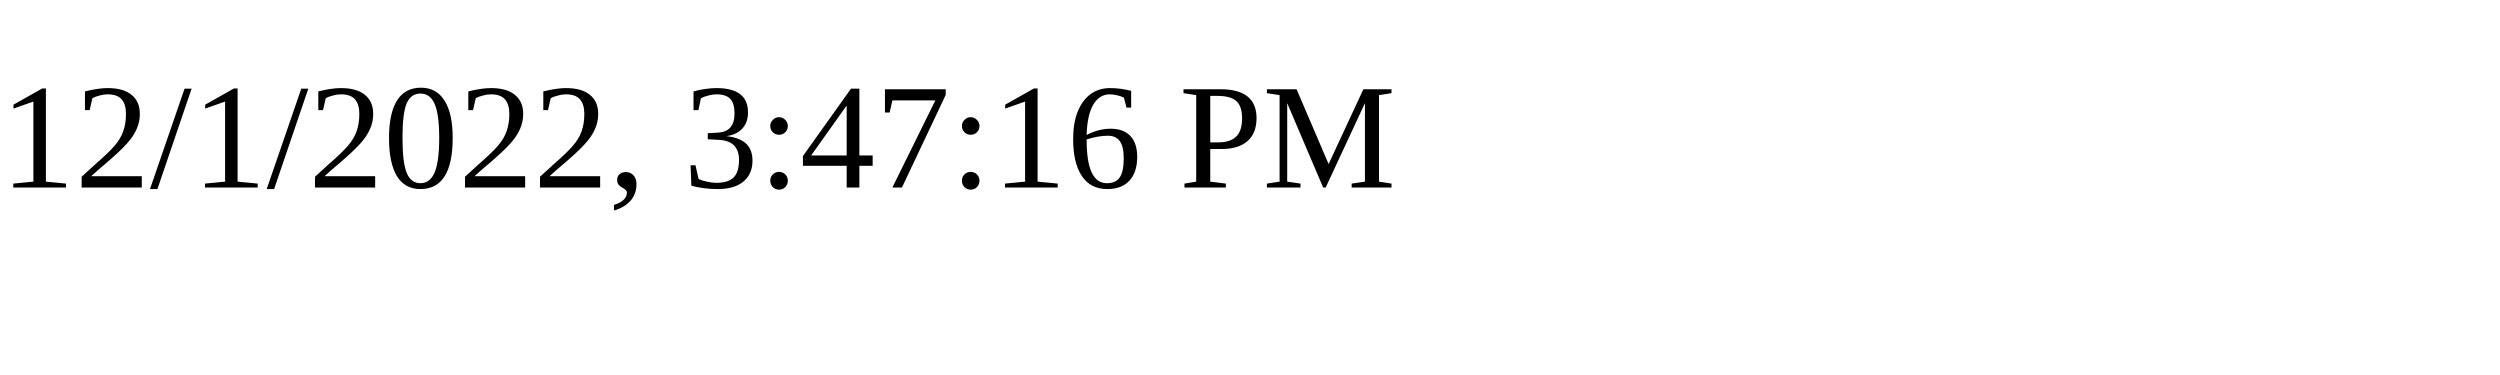
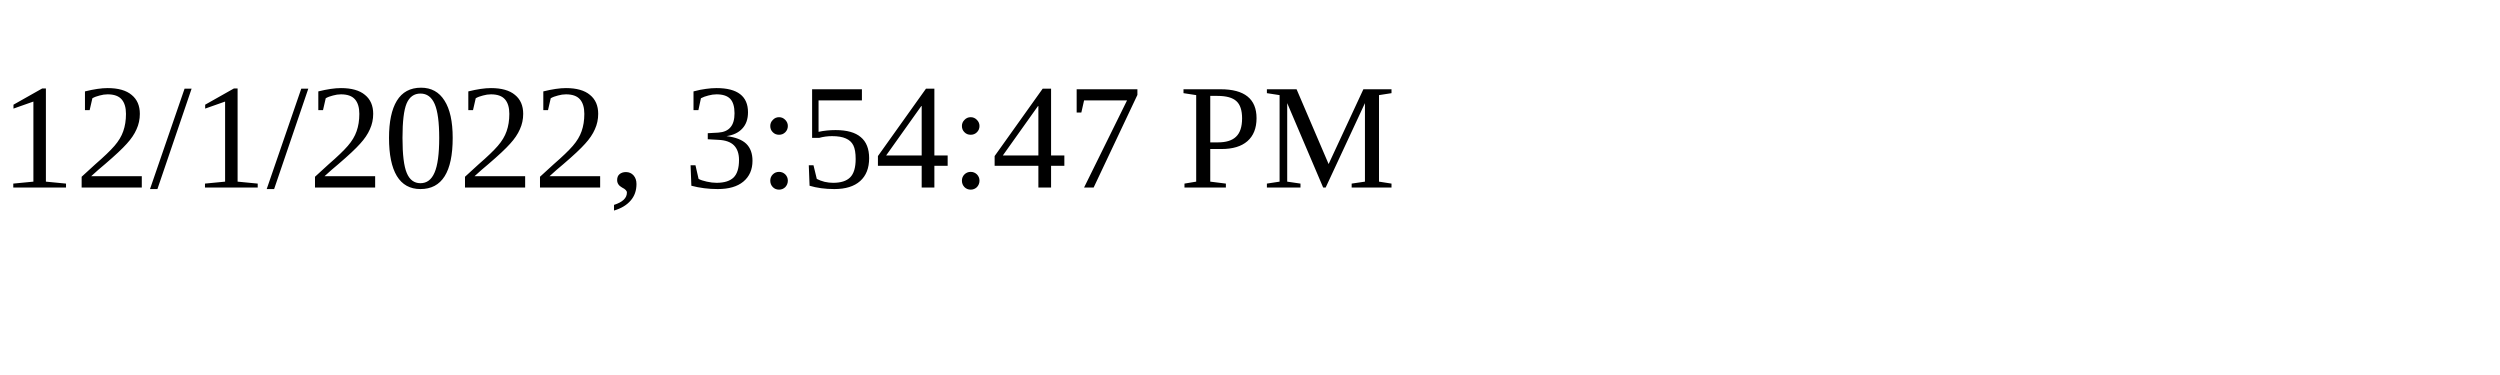
<svg xmlns="http://www.w3.org/2000/svg" height="30" width="200">
-   <text x="0" y="15">12/1/2022, 3:47:16 PM</text>
+   <text x="0" y="15">12/1/2022, 3:54:47 PM</text>
</svg>
